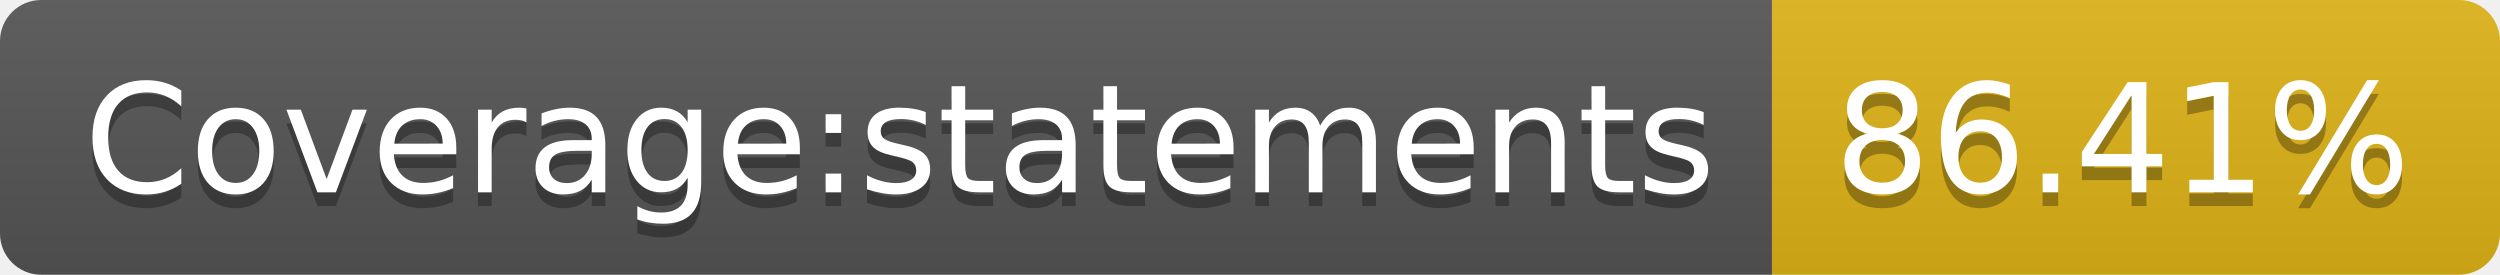
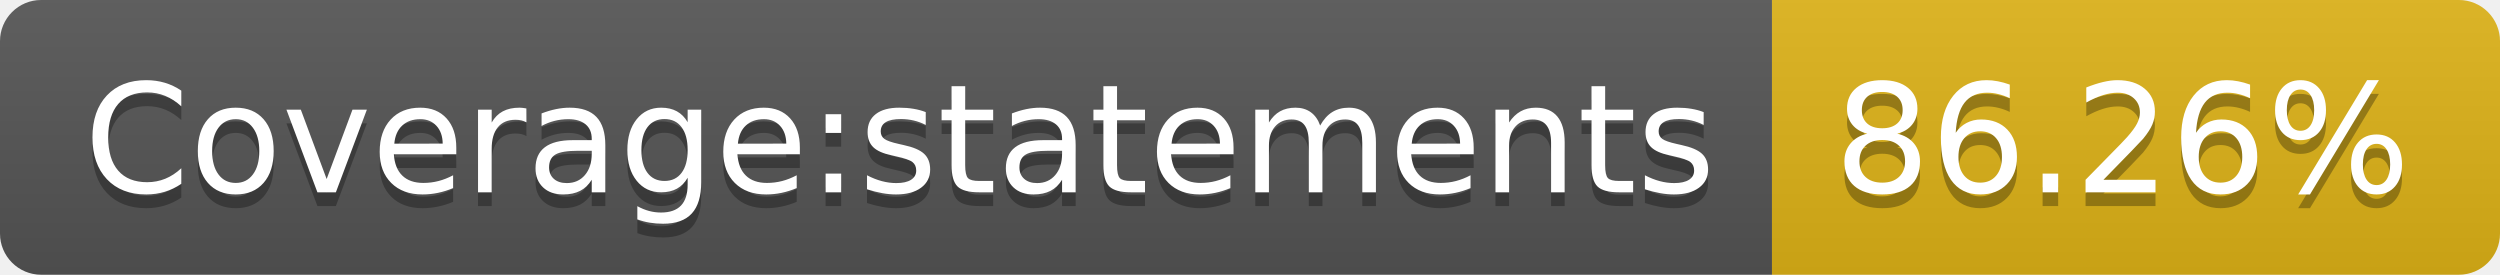
- <svg xmlns="http://www.w3.org/2000/svg" width="182" height="20" role="img" aria-label="Coverage:statements: 86.41%">
+ <svg xmlns="http://www.w3.org/2000/svg" width="182" height="20" role="img" aria-label="Coverage:statements: 86.26%">
  <linearGradient id="s" x2="0" y2="100%">
    <stop offset="0" stop-color="#bbb" stop-opacity=".1" />
    <stop offset="1" stop-opacity=".1" />
  </linearGradient>
  <clipPath id="r">
    <rect width="182" height="20" rx="3" fill="#fff" />
  </clipPath>
  <g clip-path="url(#r)">
    <rect width="129" height="20" fill="#555" />
    <rect x="129" width="53" height="20" fill="#dfb317" />
    <rect width="182" height="20" fill="url(#s)" />
  </g>
  <g fill="#fff" text-anchor="middle" font-family="Verdana,Geneva,DejaVu Sans,sans-serif" text-rendering="geometricPrecision" font-size="110">
    <text aria-hidden="true" x="655" y="150" fill="#010101" fill-opacity=".3" transform="scale(.1)" textLength="1190">Coverage:statements</text>
    <text x="655" y="140" transform="scale(.1)" fill="#fff" textLength="1190">Coverage:statements</text>
-     <text aria-hidden="true" x="1545" y="150" fill="#010101" fill-opacity=".3" transform="scale(.1)" textLength="430">86.41%</text>
-     <text x="1545" y="140" transform="scale(.1)" fill="#fff" textLength="430">86.41%</text>
+     <text aria-hidden="true" x="1545" y="150" fill="#010101" fill-opacity=".3" transform="scale(.1)" textLength="430">86.26%</text>
+     <text x="1545" y="140" transform="scale(.1)" fill="#fff" textLength="430">86.26%</text>
  </g>
</svg>
